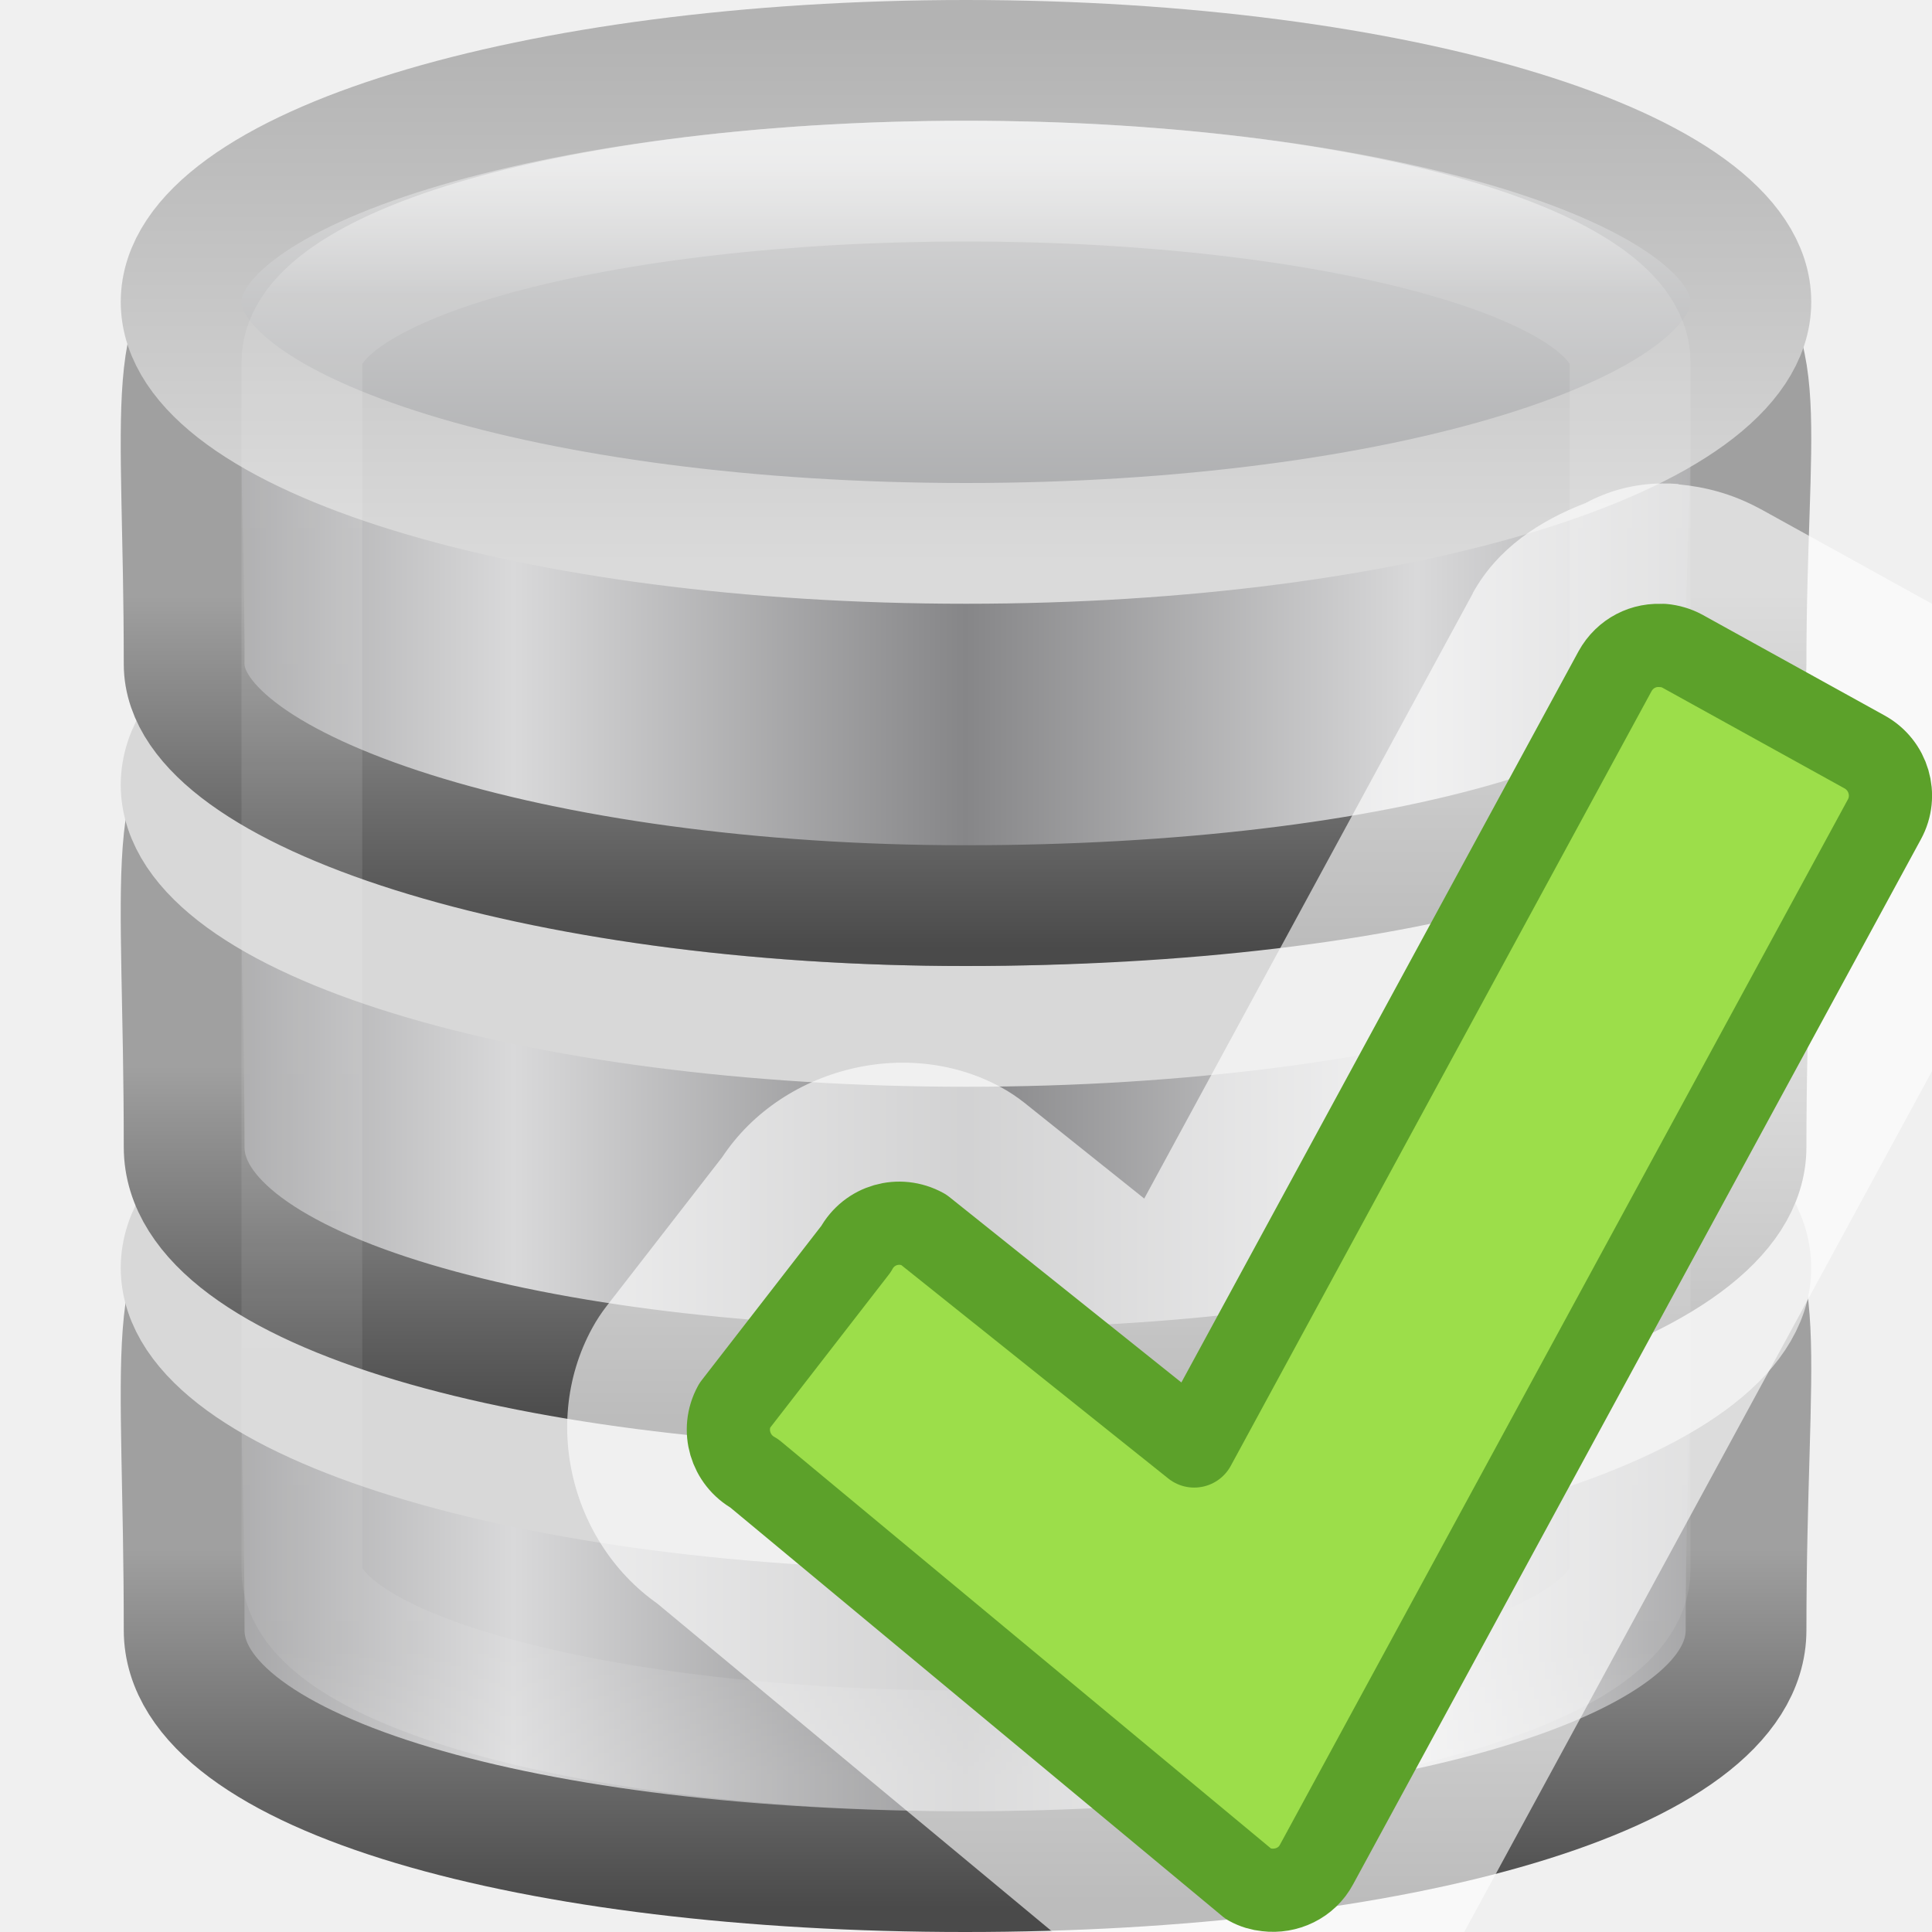
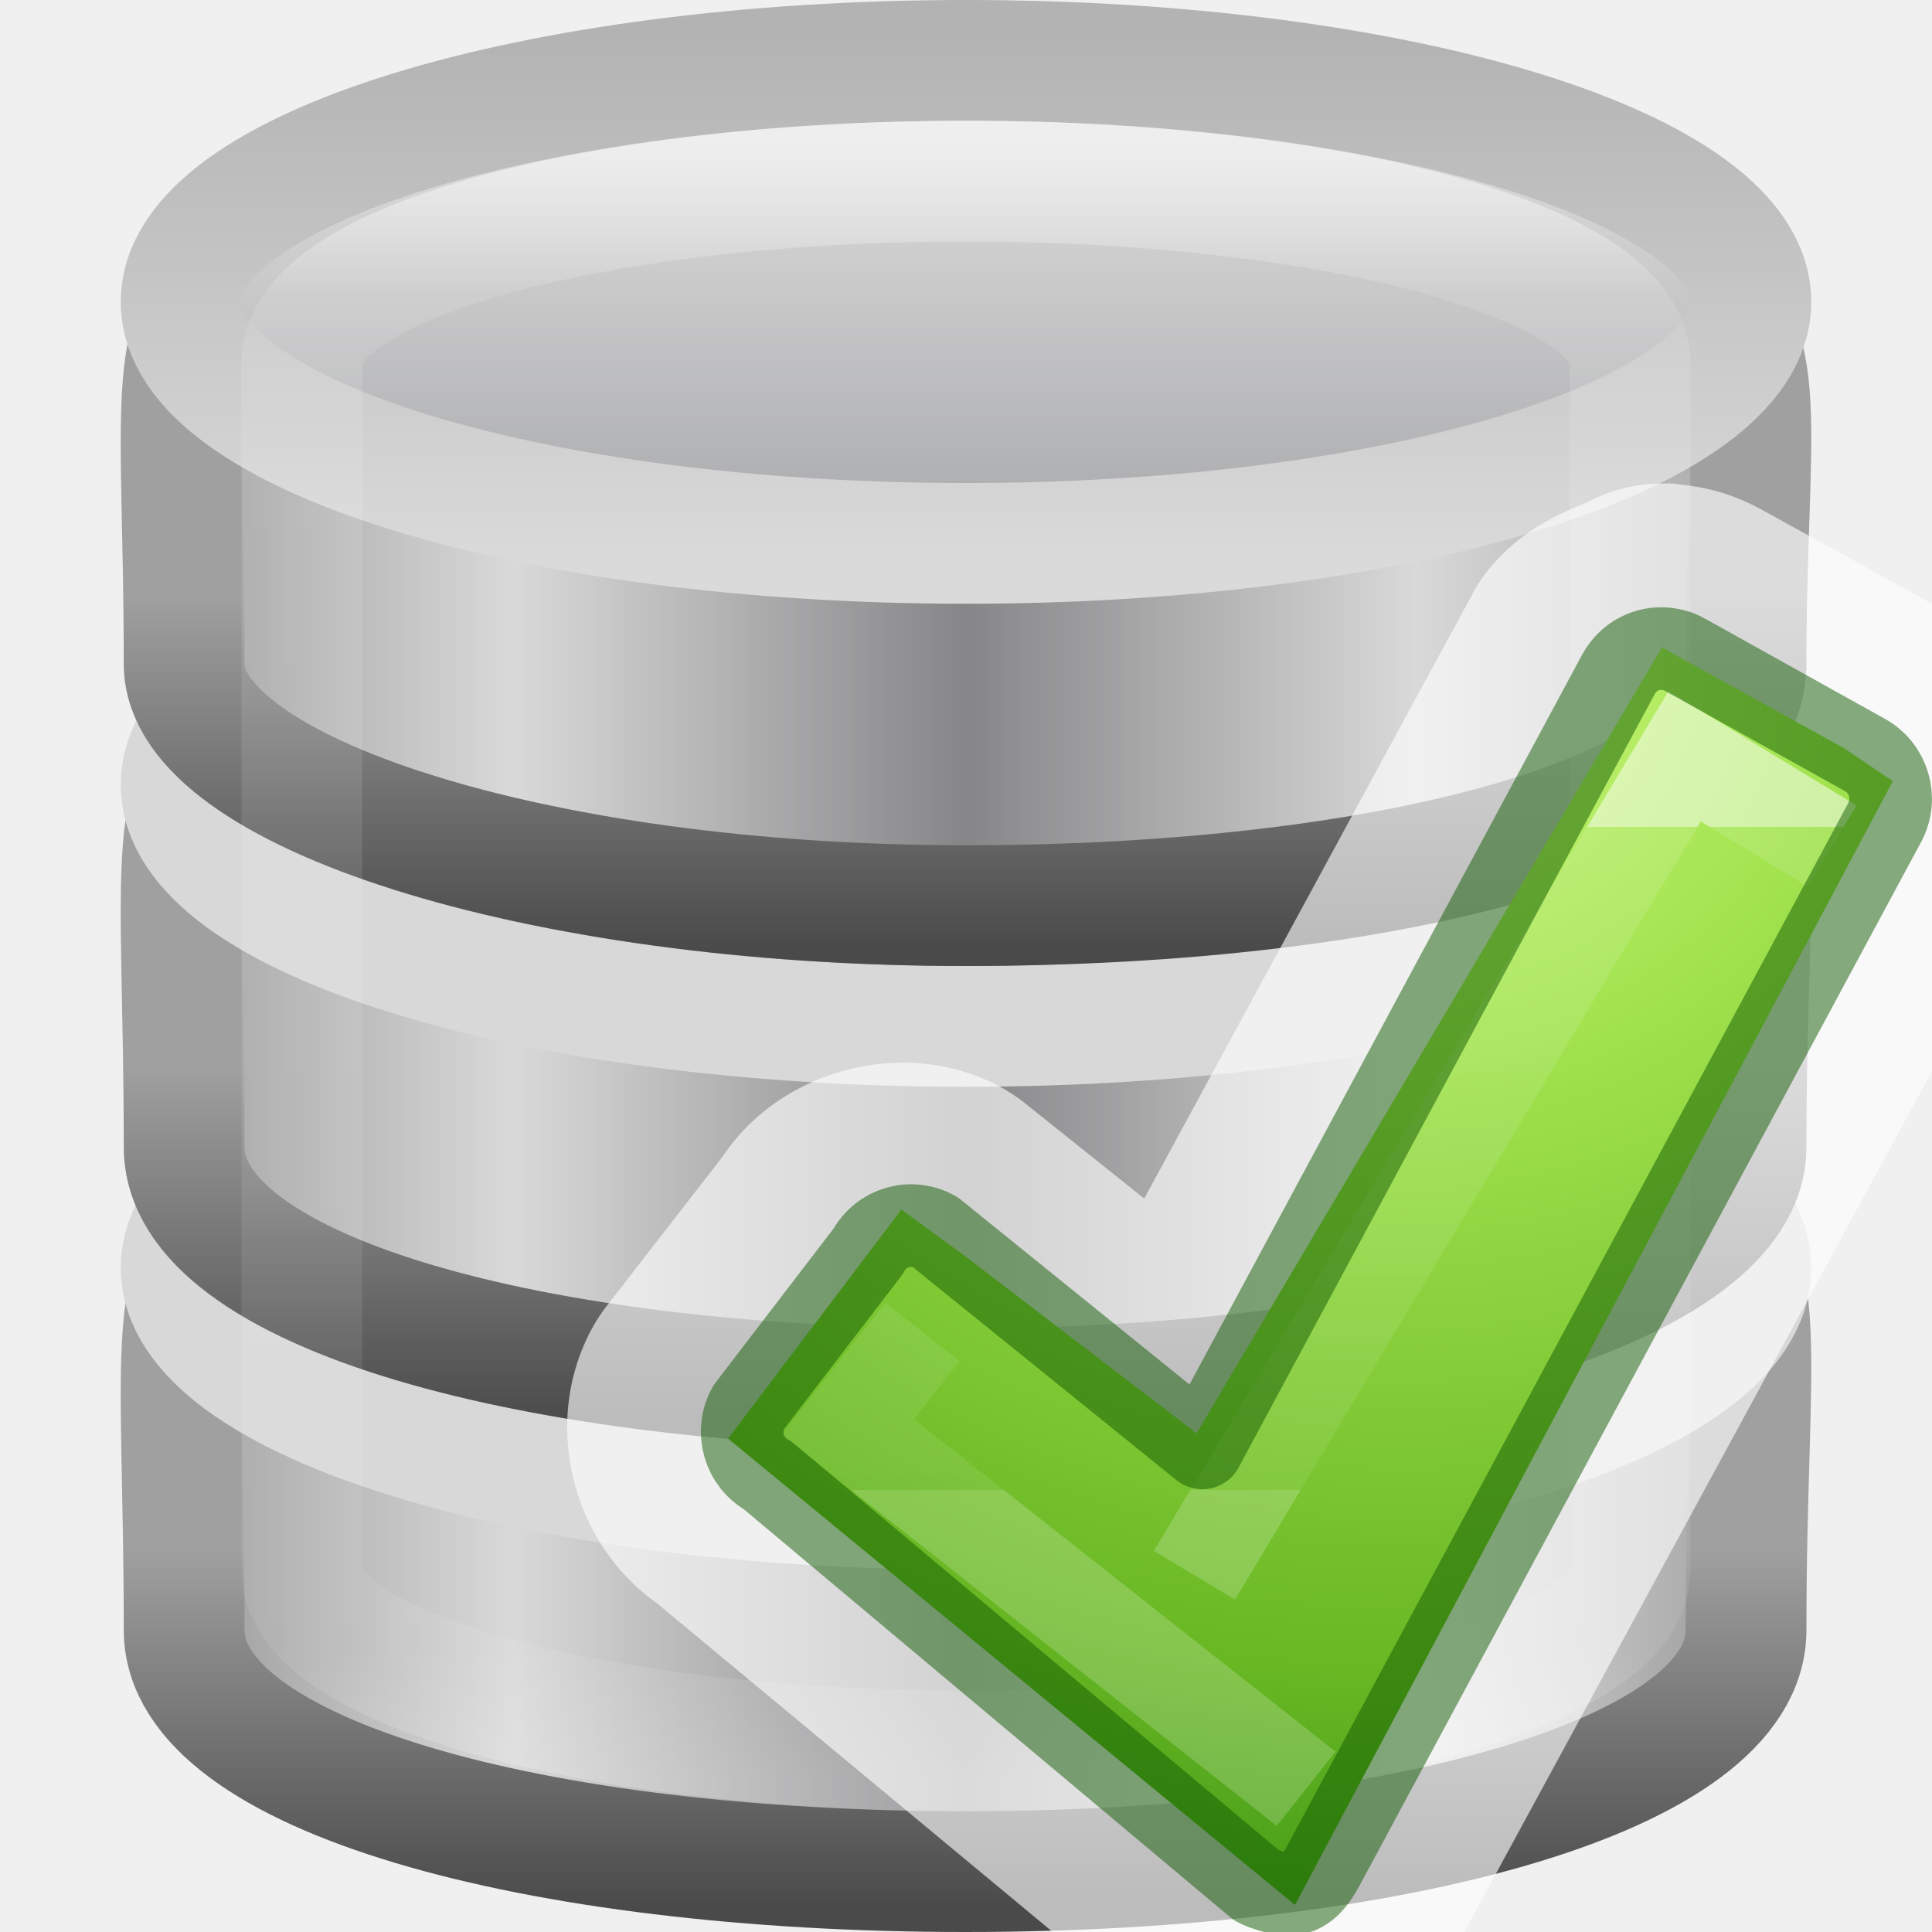
<svg xmlns="http://www.w3.org/2000/svg" xmlns:xlink="http://www.w3.org/1999/xlink" height="16" width="16">
-   <linearGradient id="a" gradientTransform="matrix(.3143 0 0 .3421 .457 15.618)" gradientUnits="userSpaceOnUse" x1="21.381" x2="21.381" y1="5.052" y2="44.137">
+   <radialGradient id="a" cx="65.297" cy="48.216" gradientTransform="matrix(0 .4119791 -.4481865 0 34.42543 -22.46907)" gradientUnits="userSpaceOnUse" r="31">
+     <stop offset="0" stop-color="#cdf87e" />
+     <stop offset=".262" stop-color="#a2e34f" />
+     <stop offset=".661" stop-color="#68b723" />
+     <stop offset="1" stop-color="#1d7e0d" />
+   </radialGradient>
+   <linearGradient id="b" gradientTransform="matrix(.2818 0 0 .2801 10.98 1036.705)" gradientUnits="userSpaceOnUse" x1="24.139" x2="24.139" y1="10.631" y2="35.623">
+     <stop offset="0" stop-color="#fff" />
+     <stop offset="0" stop-color="#fff" stop-opacity=".235" />
+     <stop offset="1" stop-color="#fff" stop-opacity=".157" />
+     <stop offset="1" stop-color="#fff" stop-opacity=".392" />
+   </linearGradient>
+   <linearGradient id="c" gradientTransform="matrix(.3143 0 0 .3421 .457 15.618)" gradientUnits="userSpaceOnUse" x1="21.381" x2="21.381" y1="5.052" y2="44.137">
    <stop offset="0" stop-color="#fff" />
    <stop offset=".081" stop-color="#fff" stop-opacity=".235" />
    <stop offset=".923" stop-color="#fff" stop-opacity=".157" />
    <stop offset="1" stop-color="#fff" stop-opacity=".392" />
  </linearGradient>
-   <linearGradient id="b">
+   <linearGradient id="d">
    <stop offset="0" stop-color="#868688" />
    <stop offset="1" stop-color="#d9d9da" />
  </linearGradient>
-   <linearGradient id="c">
+   <linearGradient id="e">
    <stop offset="0" stop-color="#a0a0a0" />
    <stop offset="1" stop-color="#4a4a4a" />
  </linearGradient>
-   <linearGradient id="d" gradientTransform="matrix(.25894 0 0 .19506 -18.915 21.137)" gradientUnits="userSpaceOnUse" spreadMethod="reflect" x1="102.308" x2="102.308" y1="-2.393" y2="-24.582">
+   <linearGradient id="f" gradientTransform="matrix(.25894 0 0 .19506 -18.915 21.137)" gradientUnits="userSpaceOnUse" spreadMethod="reflect" x1="102.308" x2="102.308" y1="-2.393" y2="-24.582">
    <stop offset="0" stop-color="#a5a6a8" />
    <stop offset="1" stop-color="#e8e8e8" />
  </linearGradient>
-   <linearGradient id="e" gradientTransform="matrix(.25894 0 0 .19506 -18.915 21.137)" gradientUnits="userSpaceOnUse" x1="109.956" x2="109.956" y1="-24.911" y2="-2.376">
+   <linearGradient id="g" gradientTransform="matrix(.25894 0 0 .19506 -18.915 21.137)" gradientUnits="userSpaceOnUse" x1="109.956" x2="109.956" y1="-24.911" y2="-2.376">
    <stop offset="0" stop-color="#b3b3b3" />
    <stop offset="1" stop-color="#dadada" />
  </linearGradient>
-   <linearGradient id="f" gradientTransform="matrix(.25764 0 0 .252 -18.787 24.39)" gradientUnits="userSpaceOnUse" spreadMethod="reflect" x1="103.95" x2="89.424" xlink:href="#b" y1="-7.666" y2="-7.666" />
-   <linearGradient id="g" gradientTransform="matrix(.56273 0 0 .58293 -44.99 7.8)" gradientUnits="userSpaceOnUse" x1="89.018" x2="89.018" xlink:href="#c" y1="22.537" y2="27.546" />
-   <linearGradient id="h" gradientTransform="matrix(.25764 0 0 .256 -18.787 28.336)" gradientUnits="userSpaceOnUse" spreadMethod="reflect" x1="103.95" x2="89.424" xlink:href="#b" y1="-7.666" y2="-7.666" />
-   <linearGradient id="i" gradientTransform="matrix(.56273 0 0 .59218 -44.99 11.484)" gradientUnits="userSpaceOnUse" x1="89.018" x2="89.018" xlink:href="#c" y1="22.537" y2="27.546" />
-   <linearGradient id="j" gradientTransform="matrix(.25764 0 0 .256 -18.787 32.336)" gradientUnits="userSpaceOnUse" spreadMethod="reflect" x1="103.95" x2="89.424" xlink:href="#b" y1="-7.666" y2="-7.666" />
-   <linearGradient id="k" gradientTransform="matrix(.56273 0 0 .59218 -44.99 15.484)" gradientUnits="userSpaceOnUse" x1="89.018" x2="89.018" xlink:href="#c" y1="22.537" y2="27.546" />
+   <linearGradient id="h" gradientTransform="matrix(.25764 0 0 .252 -18.787 24.39)" gradientUnits="userSpaceOnUse" spreadMethod="reflect" x1="103.95" x2="89.424" xlink:href="#d" y1="-7.666" y2="-7.666" />
+   <linearGradient id="i" gradientTransform="matrix(.56273 0 0 .58293 -44.99 7.8)" gradientUnits="userSpaceOnUse" x1="89.018" x2="89.018" xlink:href="#e" y1="22.537" y2="27.546" />
+   <linearGradient id="j" gradientTransform="matrix(.25764 0 0 .256 -18.787 28.336)" gradientUnits="userSpaceOnUse" spreadMethod="reflect" x1="103.95" x2="89.424" xlink:href="#d" y1="-7.666" y2="-7.666" />
+   <linearGradient id="k" gradientTransform="matrix(.56273 0 0 .59218 -44.99 11.484)" gradientUnits="userSpaceOnUse" x1="89.018" x2="89.018" xlink:href="#e" y1="22.537" y2="27.546" />
+   <linearGradient id="l" gradientTransform="matrix(.25764 0 0 .256 -18.787 32.336)" gradientUnits="userSpaceOnUse" spreadMethod="reflect" x1="103.95" x2="89.424" xlink:href="#d" y1="-7.666" y2="-7.666" />
+   <linearGradient id="m" gradientTransform="matrix(.56273 0 0 .59218 -44.99 15.484)" gradientUnits="userSpaceOnUse" x1="89.018" x2="89.018" xlink:href="#e" y1="22.537" y2="27.546" />
  <g transform="translate(0 -16)">
-     <path d="m14.46 29.5c0 1.2-2.898 2-6.467 2-3.57 0-6.468-.8-6.468-2 0-4.634-.79-3.195 6.468-3.25 7.424-.056 6.467-1.41 6.467 3.25z" fill="url(#j)" stroke="url(#k)" />
+     <path d="m14.46 29.5c0 1.2-2.898 2-6.467 2-3.57 0-6.468-.8-6.468-2 0-4.634-.79-3.195 6.468-3.25 7.424-.056 6.467-1.41 6.467 3.25z" fill="url(#l)" stroke="url(#m)" />
    <path d="m14.5 26.5c0 1.105-2.91 2-6.5 2s-6.5-.895-6.5-2 2.91-2 6.5-2 6.5.895 6.5 2z" fill="none" stroke="#d8d8d8" />
-     <path d="m14.46 25.5c0 1.157-2.898 2-6.467 2-3.57 0-6.468-.8-6.468-2 0-4.634-.79-3.195 6.468-3.25 7.424-.056 6.467-1.41 6.467 3.25z" fill="url(#h)" stroke="url(#i)" />
+     <path d="m14.46 25.5c0 1.157-2.898 2-6.467 2-3.57 0-6.468-.8-6.468-2 0-4.634-.79-3.195 6.468-3.25 7.424-.056 6.467-1.41 6.467 3.25z" fill="url(#j)" stroke="url(#k)" />
    <path d="m14.5 22.5c0 1.105-2.91 2-6.5 2s-6.5-.895-6.5-2 2.91-2 6.5-2 6.5.895 6.5 2z" fill="none" stroke="#d8d8d8" />
-     <path d="m14.46 21.5c0 1.218-2.898 2-6.467 2-3.57 0-6.468-.95-6.468-2 0-4.344-.79-3.046 6.468-3.1 7.424-.056 6.467-.83 6.467 3.1z" fill="url(#f)" stroke="url(#g)" />
-     <path d="m14.5 18.5c0 1.105-2.91 2-6.5 2s-6.5-.895-6.5-2 2.91-2 6.5-2 6.5.895 6.5 2z" fill="url(#d)" stroke="url(#e)" />
-     <rect fill="none" height="13" opacity=".5" rx="17.5" ry="1.5" stroke="url(#a)" width="11" x="2.5" y="17.5" />
+     <path d="m14.46 21.5c0 1.218-2.898 2-6.467 2-3.57 0-6.468-.95-6.468-2 0-4.344-.79-3.046 6.468-3.1 7.424-.056 6.467-.83 6.467 3.1z" fill="url(#h)" stroke="url(#i)" />
+     <path d="m14.5 18.5c0 1.105-2.91 2-6.5 2s-6.5-.895-6.5-2 2.91-2 6.5-2 6.5.895 6.5 2z" fill="url(#f)" stroke="url(#g)" />
+     <rect fill="none" height="13" opacity=".5" rx="17.5" ry="1.5" stroke="url(#c)" width="11" x="2.5" y="17.5" />
  </g>
  <path d="m13.764 4.004a1.343 1.343 0 0 0 -.633.162c-.381.146-.728.375-.932.742a1.343 1.343 0 0 0 -.004.01l-2.719 5.008-.992-.793a1.343 1.343 0 0 0 -.191-.127c-.82-.451-1.932-.132-2.383.695l.119-.18-1.008 1.299a1.343 1.343 0 0 0 -.115.176c-.459.835-.132 1.927.693 2.381l-.211-.143 3.33 2.766h3.408l3.965-7.297v-3.65c-.001-.001-.003-.001-.004-.002h.004l-1.508-.834a1.343 1.343 0 0 0 -.012-.006c-.234-.126-.455-.179-.664-.199-.004-0-.008-.004-.012-.004a1.343 1.343 0 0 0 -.133-.004z" fill="#fff" fill-opacity=".627" />
-   <path d="m13.775 5.347c-.16-.016-.317.062-.4.212l-3.485 6.416-2.243-1.793c-.2-.11-.448-.04-.558.162l-1.006 1.298c-.11.2-.036.45.164.56l4.098 3.404c.047.026.096.04.146.045.162.02.33-.056.412-.21l4.702-8.654c.11-.2.036-.45-.164-.56l-1.508-.834c-.05-.027-.106-.043-.16-.048z" fill="#9cde4a" stroke="#5ca12a" stroke-linecap="round" stroke-linejoin="round" stroke-width=".689" />
+   <g transform="translate(-1.195396 1)">
+     <path d="m9.2 9.412 1.905 1.458 3.854-6.508 1.509.835.403.272-4.951 9.307-4.695-3.862 1.435-1.897z" fill="url(#a)" stroke-width=".784" />
+     <g fill="none" transform="translate(-6 -8)">
+       <path d="m15.21 1047.587 5.177-8.65 1.558.947m-5.556 9.958-4.842-3.82.79-1.006" opacity=".5" stroke="url(#b)" transform="matrix(.78405 0 0 .78405 5.162 -801.315)" />
+       <path d="m20.993 12.373c-.157-.016-.314.062-.395.213l-3.446 6.405-2.215-1.79c-.198-.11-.444-.038-.552.162l-.993 1.296c-.108.2-.036.45.162.56l4.05 3.397c.046.026.17.063.218.07.16.02.25-.082.333-.235l4.648-8.638c.108-.2.035-.45-.162-.56l-1.49-.83c-.05-.03-.105-.043-.157-.05z" opacity=".5" stroke="#0f5a00" stroke-linecap="round" stroke-linejoin="round" stroke-width=".684" />
+     </g>
+   </g>
</svg>
